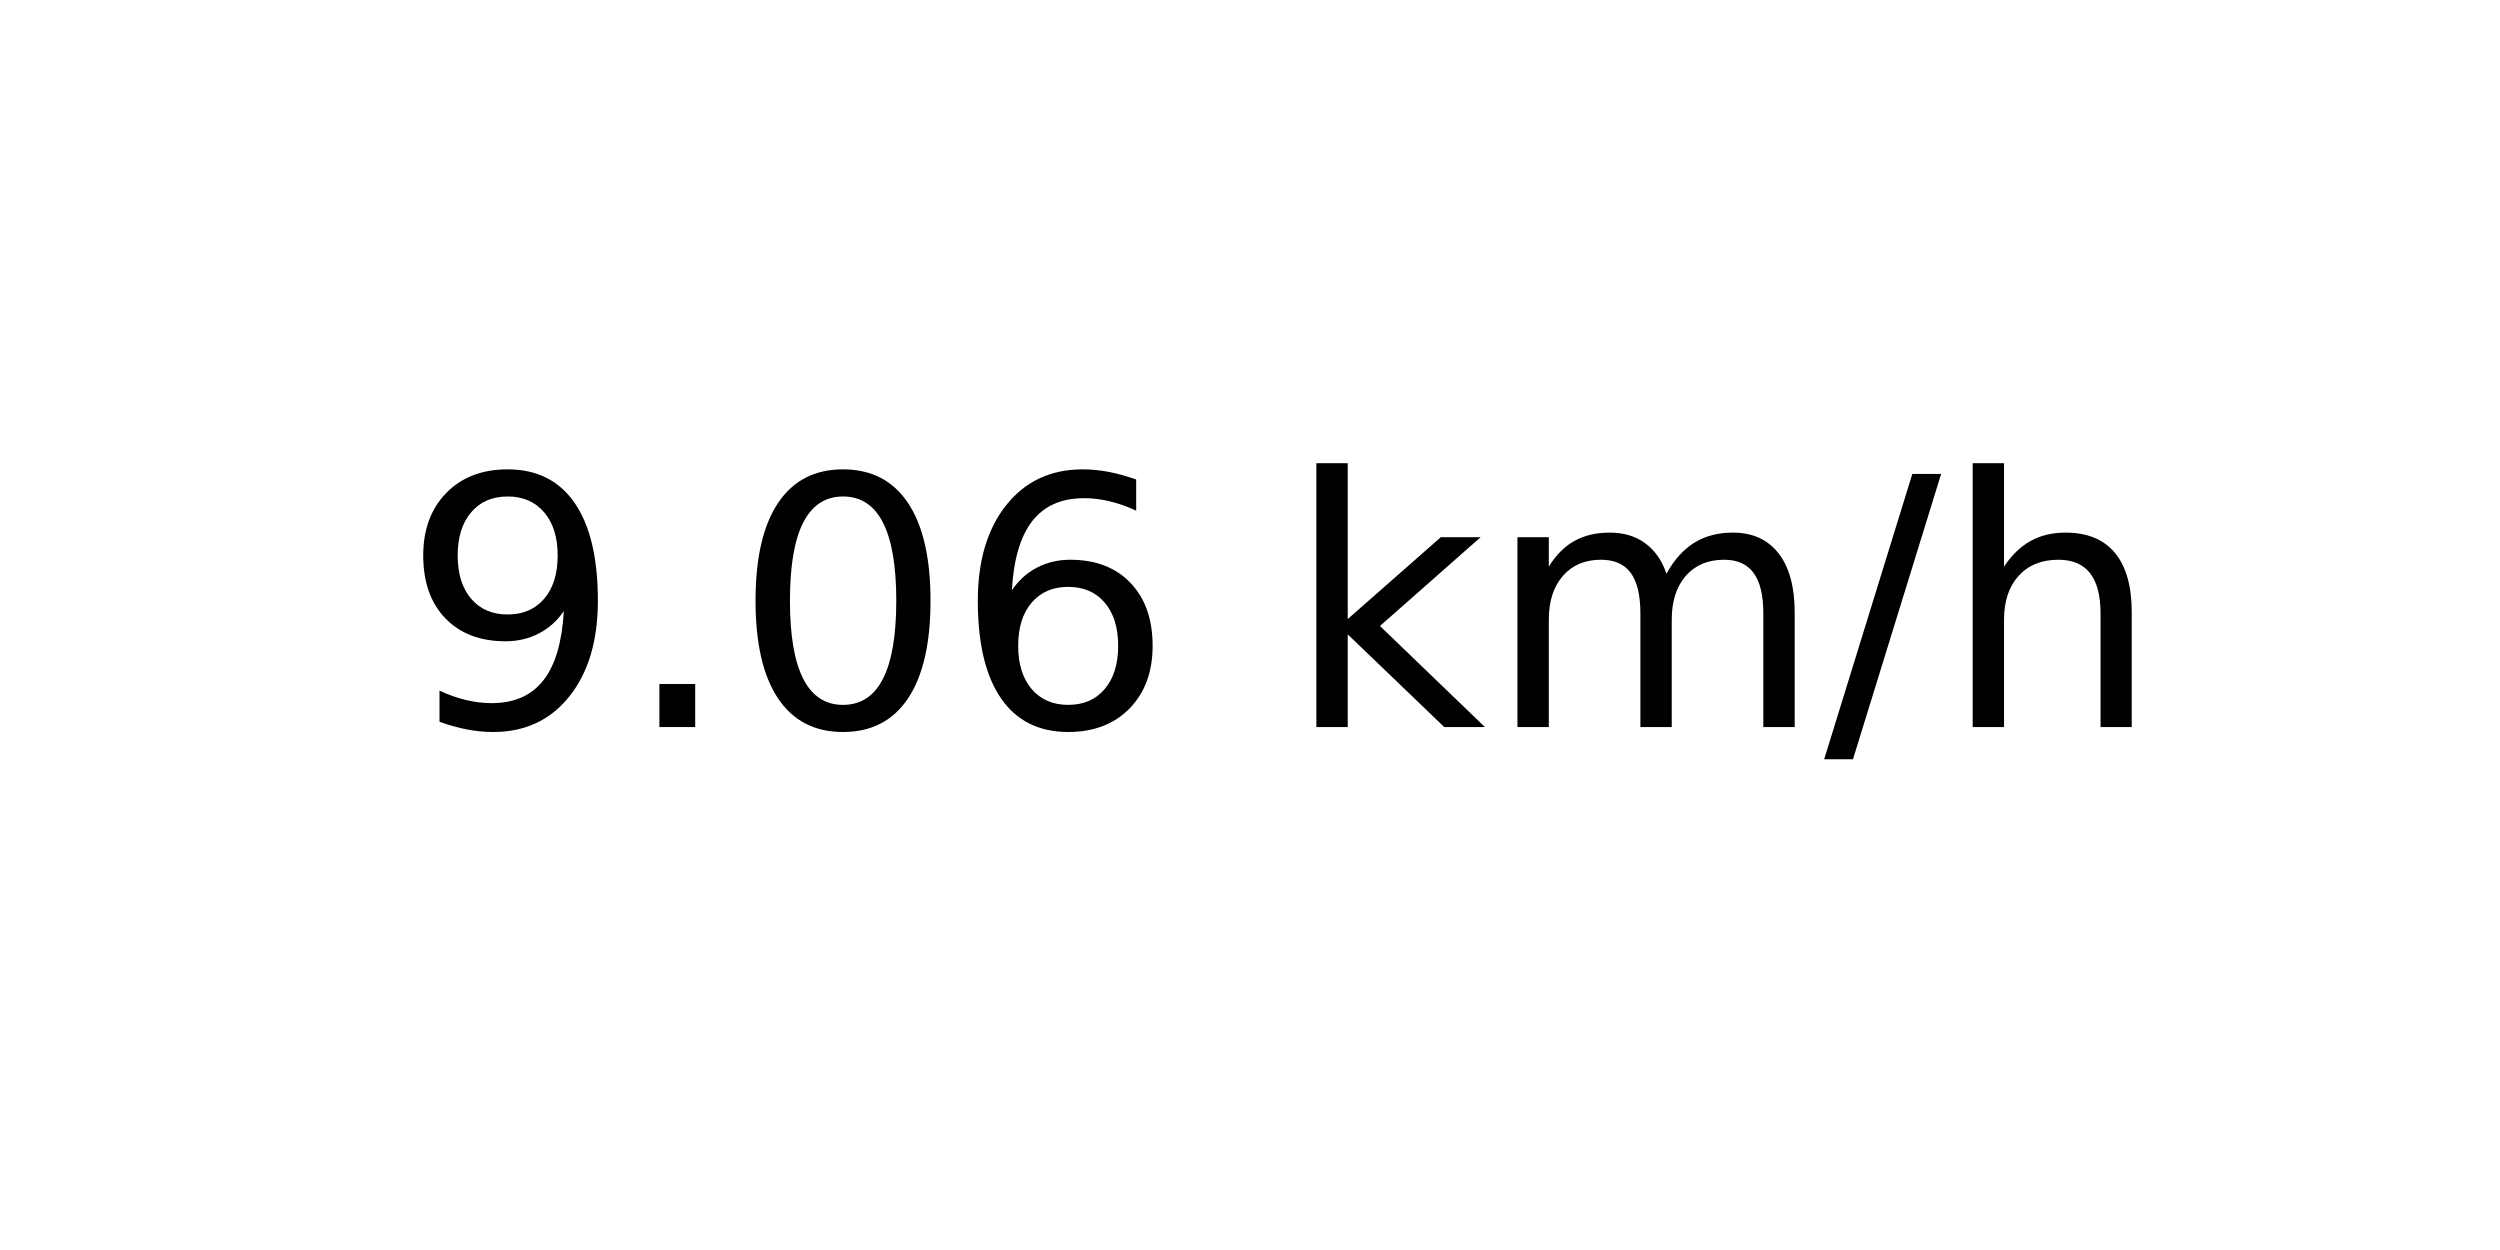
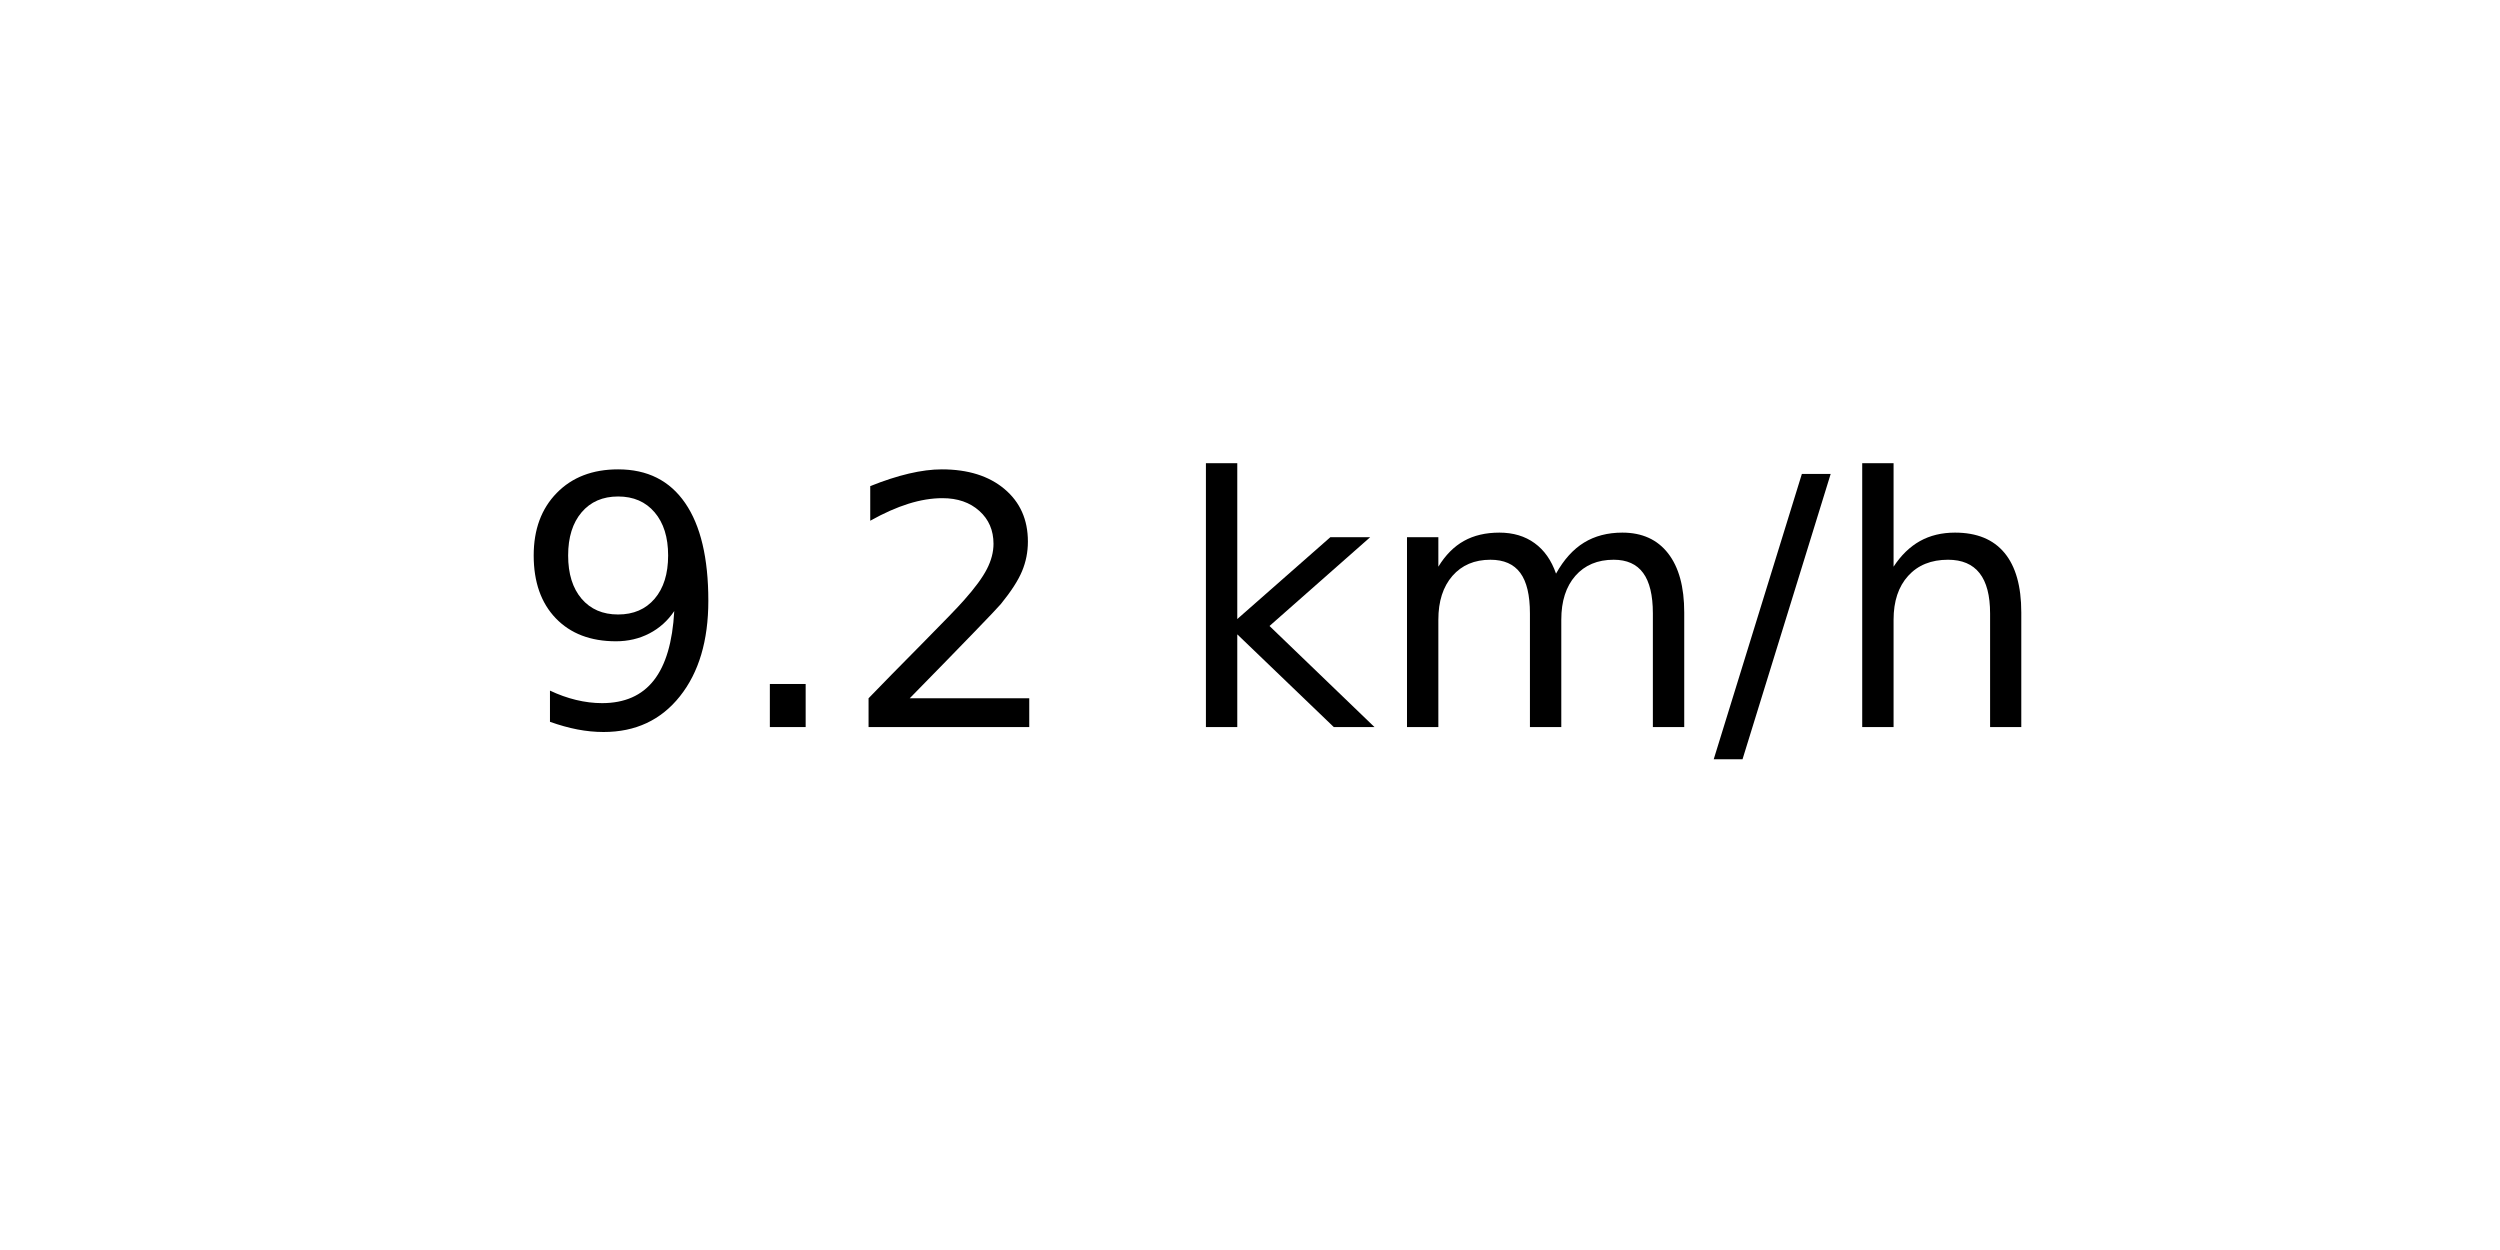
<svg xmlns="http://www.w3.org/2000/svg" xmlns:xlink="http://www.w3.org/1999/xlink" width="72pt" height="36pt" viewBox="0 0 72 36" version="1.1">
  <defs>
    <style type="text/css">*{stroke-linejoin: round; stroke-linecap: butt}</style>
  </defs>
  <g id="figure_1">
    <g id="axes_1">
      <g id="text_1">
-         <g transform="translate(11.55937 20.93937) scale(0.1 -0.1)">
+         <g transform="translate(14.74062 20.93937) scale(0.1 -0.1)">
          <defs>
            <path id="DejaVuSans-39" d="M 703 97  L 703 672  Q 941 559 1184 500  Q 1428 441 1663 441  Q 2288 441 2617 861  Q 2947 1281 2994 2138  Q 2813 1869 2534 1725  Q 2256 1581 1919 1581  Q 1219 1581 811 2004  Q 403 2428 403 3163  Q 403 3881 828 4315  Q 1253 4750 1959 4750  Q 2769 4750 3195 4129  Q 3622 3509 3622 2328  Q 3622 1225 3098 567  Q 2575 -91 1691 -91  Q 1453 -91 1209 -44  Q 966 3 703 97  z M 1959 2075  Q 2384 2075 2632 2365  Q 2881 2656 2881 3163  Q 2881 3666 2632 3958  Q 2384 4250 1959 4250  Q 1534 4250 1286 3958  Q 1038 3666 1038 3163  Q 1038 2656 1286 2365  Q 1534 2075 1959 2075  z " transform="scale(0.015625)" />
            <path id="DejaVuSans-2e" d="M 684 794  L 1344 794  L 1344 0  L 684 0  L 684 794  z " transform="scale(0.015625)" />
-             <path id="DejaVuSans-30" d="M 2034 4250  Q 1547 4250 1301 3770  Q 1056 3291 1056 2328  Q 1056 1369 1301 889  Q 1547 409 2034 409  Q 2525 409 2770 889  Q 3016 1369 3016 2328  Q 3016 3291 2770 3770  Q 2525 4250 2034 4250  z M 2034 4750  Q 2819 4750 3233 4129  Q 3647 3509 3647 2328  Q 3647 1150 3233 529  Q 2819 -91 2034 -91  Q 1250 -91 836 529  Q 422 1150 422 2328  Q 422 3509 836 4129  Q 1250 4750 2034 4750  z " transform="scale(0.015625)" />
-             <path id="DejaVuSans-36" d="M 2113 2584  Q 1688 2584 1439 2293  Q 1191 2003 1191 1497  Q 1191 994 1439 701  Q 1688 409 2113 409  Q 2538 409 2786 701  Q 3034 994 3034 1497  Q 3034 2003 2786 2293  Q 2538 2584 2113 2584  z M 3366 4563  L 3366 3988  Q 3128 4100 2886 4159  Q 2644 4219 2406 4219  Q 1781 4219 1451 3797  Q 1122 3375 1075 2522  Q 1259 2794 1537 2939  Q 1816 3084 2150 3084  Q 2853 3084 3261 2657  Q 3669 2231 3669 1497  Q 3669 778 3244 343  Q 2819 -91 2113 -91  Q 1303 -91 875 529  Q 447 1150 447 2328  Q 447 3434 972 4092  Q 1497 4750 2381 4750  Q 2619 4750 2861 4703  Q 3103 4656 3366 4563  z " transform="scale(0.015625)" />
+             <path id="DejaVuSans-32" d="M 1228 531  L 3431 531  L 3431 0  L 469 0  L 469 531  Q 828 903 1448 1529  Q 2069 2156 2228 2338  Q 2531 2678 2651 2914  Q 2772 3150 2772 3378  Q 2772 3750 2511 3984  Q 2250 4219 1831 4219  Q 1534 4219 1204 4116  Q 875 4013 500 3803  L 500 4441  Q 881 4594 1212 4672  Q 1544 4750 1819 4750  Q 2544 4750 2975 4387  Q 3406 4025 3406 3419  Q 3406 3131 3298 2873  Q 3191 2616 2906 2266  Q 2828 2175 2409 1742  Q 1991 1309 1228 531  z " transform="scale(0.015625)" />
            <path id="DejaVuSans-20" transform="scale(0.015625)" />
            <path id="DejaVuSans-6b" d="M 581 4863  L 1159 4863  L 1159 1991  L 2875 3500  L 3609 3500  L 1753 1863  L 3688 0  L 2938 0  L 1159 1709  L 1159 0  L 581 0  L 581 4863  z " transform="scale(0.015625)" />
            <path id="DejaVuSans-6d" d="M 3328 2828  Q 3544 3216 3844 3400  Q 4144 3584 4550 3584  Q 5097 3584 5394 3201  Q 5691 2819 5691 2113  L 5691 0  L 5113 0  L 5113 2094  Q 5113 2597 4934 2840  Q 4756 3084 4391 3084  Q 3944 3084 3684 2787  Q 3425 2491 3425 1978  L 3425 0  L 2847 0  L 2847 2094  Q 2847 2600 2669 2842  Q 2491 3084 2119 3084  Q 1678 3084 1418 2786  Q 1159 2488 1159 1978  L 1159 0  L 581 0  L 581 3500  L 1159 3500  L 1159 2956  Q 1356 3278 1631 3431  Q 1906 3584 2284 3584  Q 2666 3584 2933 3390  Q 3200 3197 3328 2828  z " transform="scale(0.015625)" />
            <path id="DejaVuSans-2f" d="M 1625 4666  L 2156 4666  L 531 -594  L 0 -594  L 1625 4666  z " transform="scale(0.015625)" />
            <path id="DejaVuSans-68" d="M 3513 2113  L 3513 0  L 2938 0  L 2938 2094  Q 2938 2591 2744 2837  Q 2550 3084 2163 3084  Q 1697 3084 1428 2787  Q 1159 2491 1159 1978  L 1159 0  L 581 0  L 581 4863  L 1159 4863  L 1159 2956  Q 1366 3272 1645 3428  Q 1925 3584 2291 3584  Q 2894 3584 3203 3211  Q 3513 2838 3513 2113  z " transform="scale(0.015625)" />
          </defs>
          <use xlink:href="#DejaVuSans-39" />
          <use xlink:href="#DejaVuSans-2e" x="63.623" />
-           <use xlink:href="#DejaVuSans-30" x="95.41" />
-           <use xlink:href="#DejaVuSans-36" x="159.033" />
-           <use xlink:href="#DejaVuSans-20" x="222.656" />
-           <use xlink:href="#DejaVuSans-6b" x="254.443" />
-           <use xlink:href="#DejaVuSans-6d" x="312.354" />
-           <use xlink:href="#DejaVuSans-2f" x="409.766" />
-           <use xlink:href="#DejaVuSans-68" x="443.457" />
+           <use xlink:href="#DejaVuSans-32" x="95.41" />
+           <use xlink:href="#DejaVuSans-20" x="159.033" />
+           <use xlink:href="#DejaVuSans-6b" x="190.82" />
+           <use xlink:href="#DejaVuSans-6d" x="248.73" />
+           <use xlink:href="#DejaVuSans-2f" x="346.143" />
+           <use xlink:href="#DejaVuSans-68" x="379.834" />
        </g>
      </g>
    </g>
  </g>
</svg>
